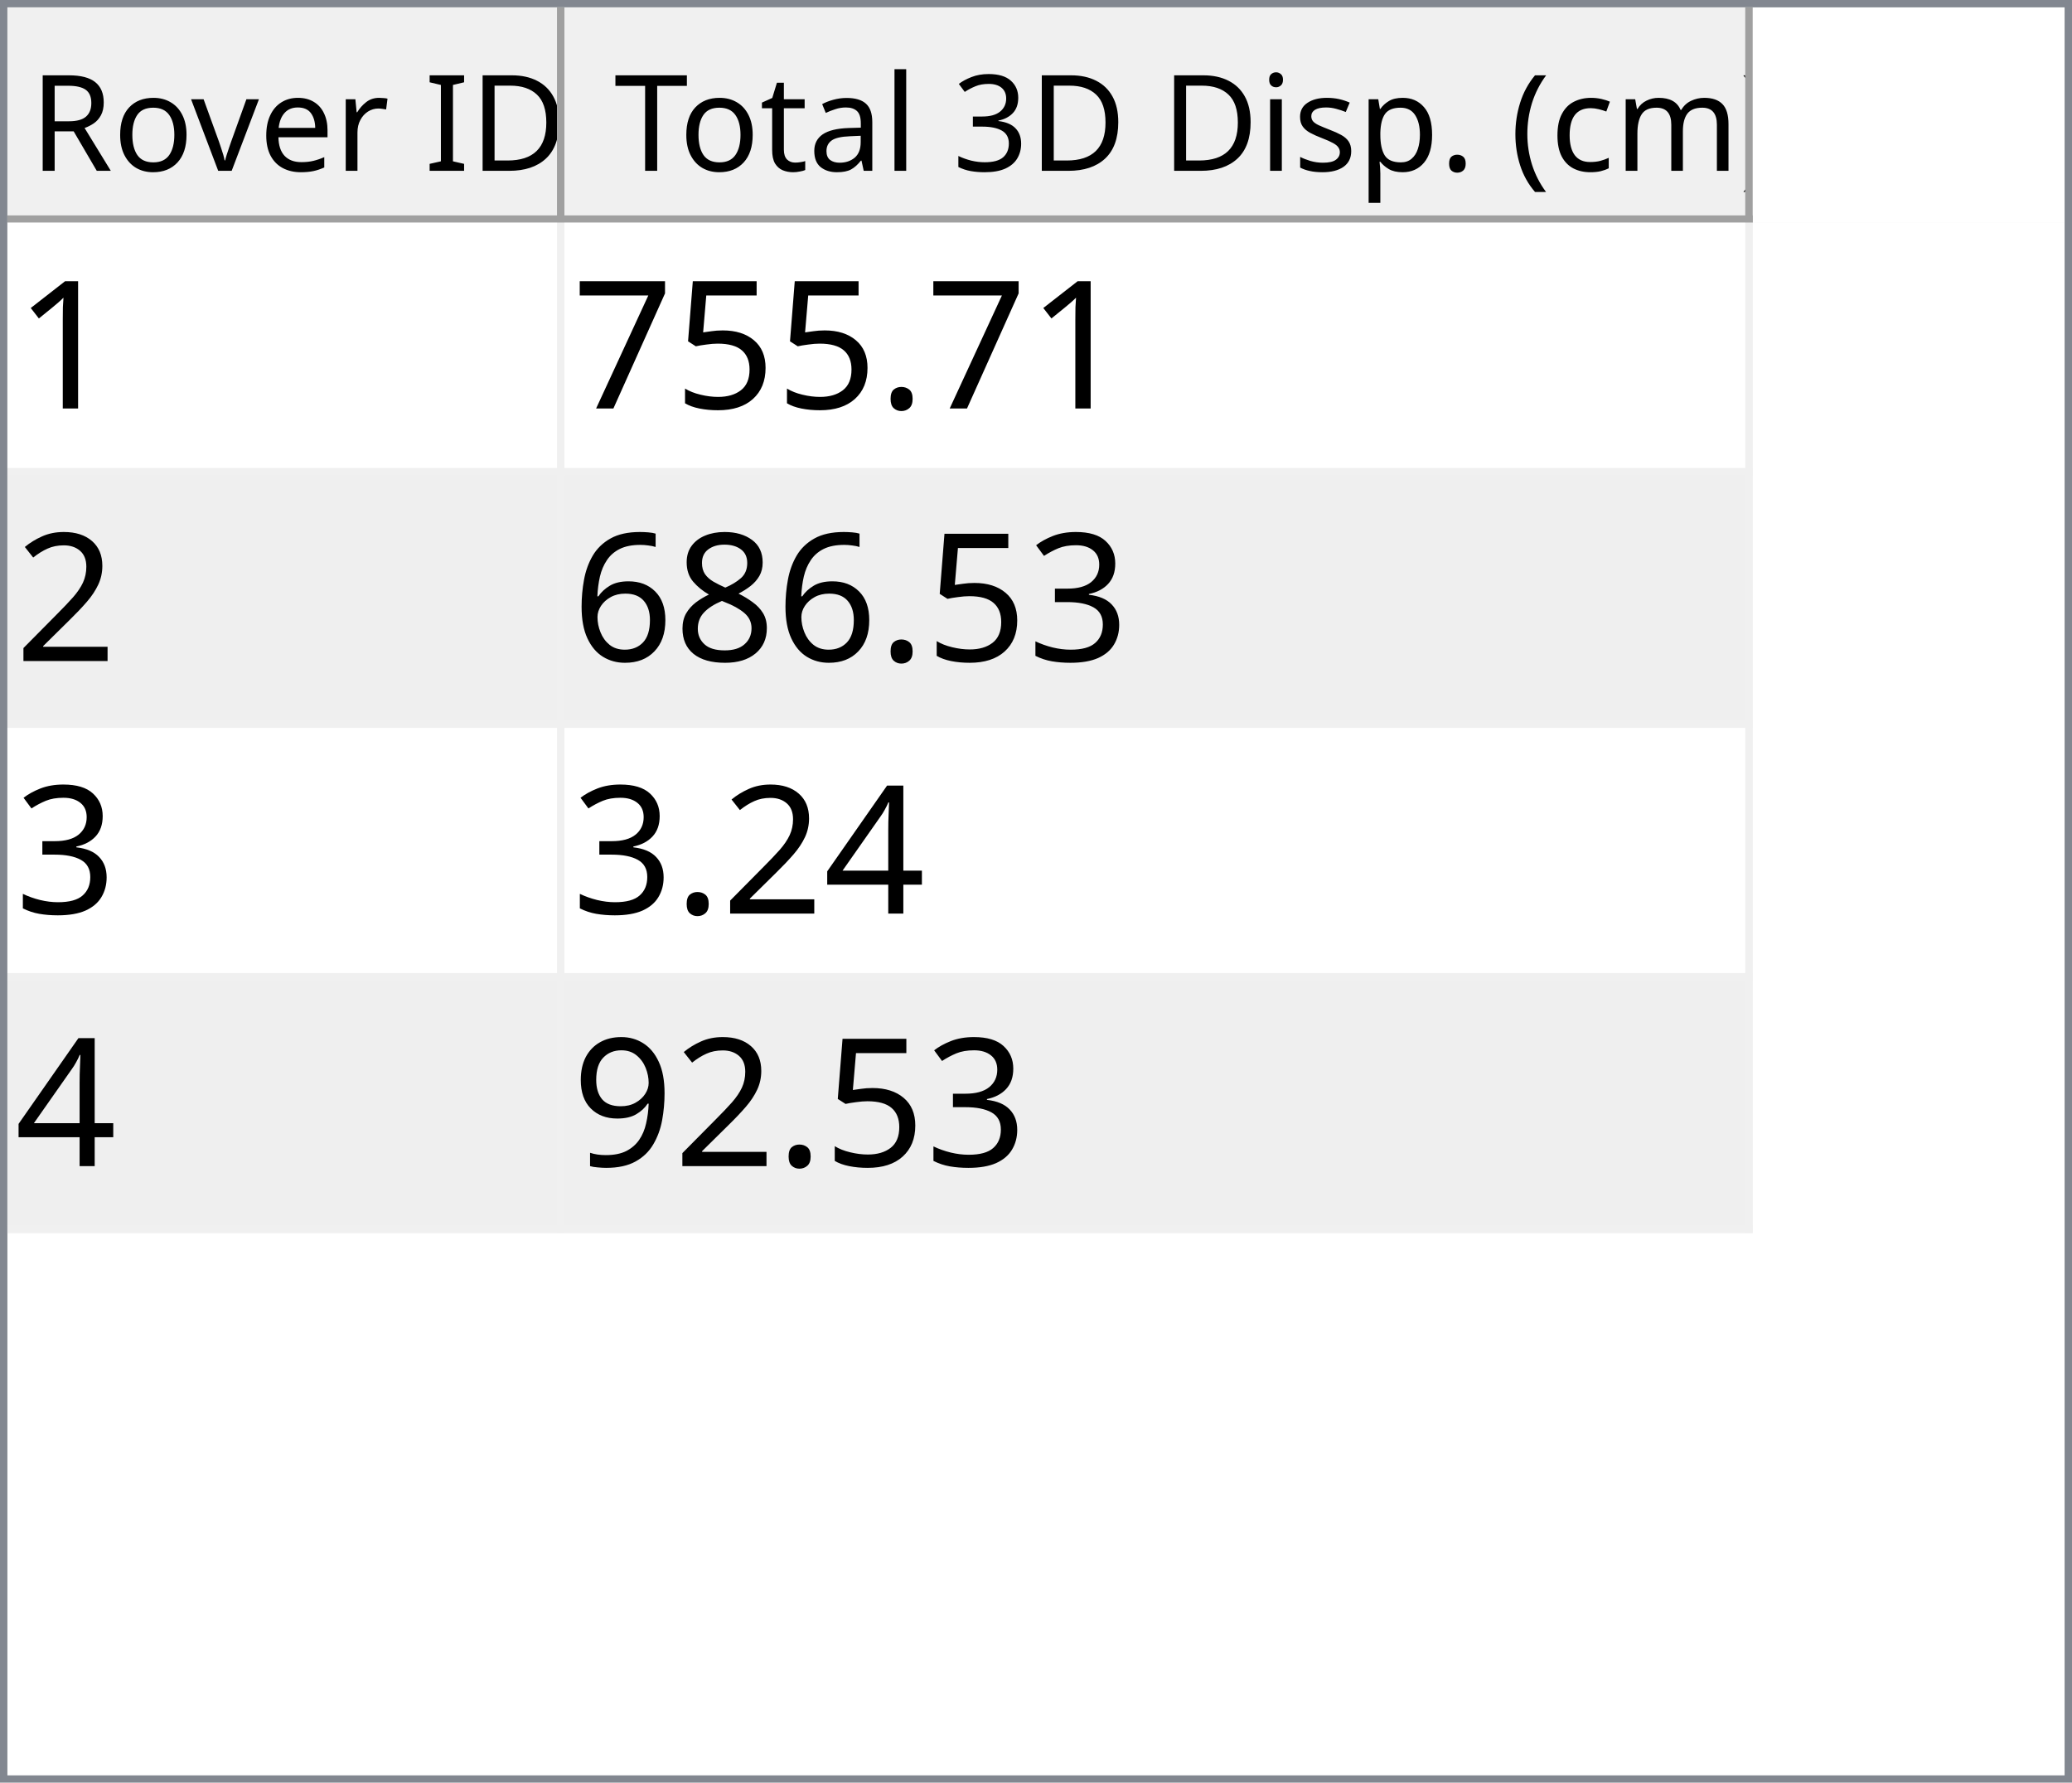
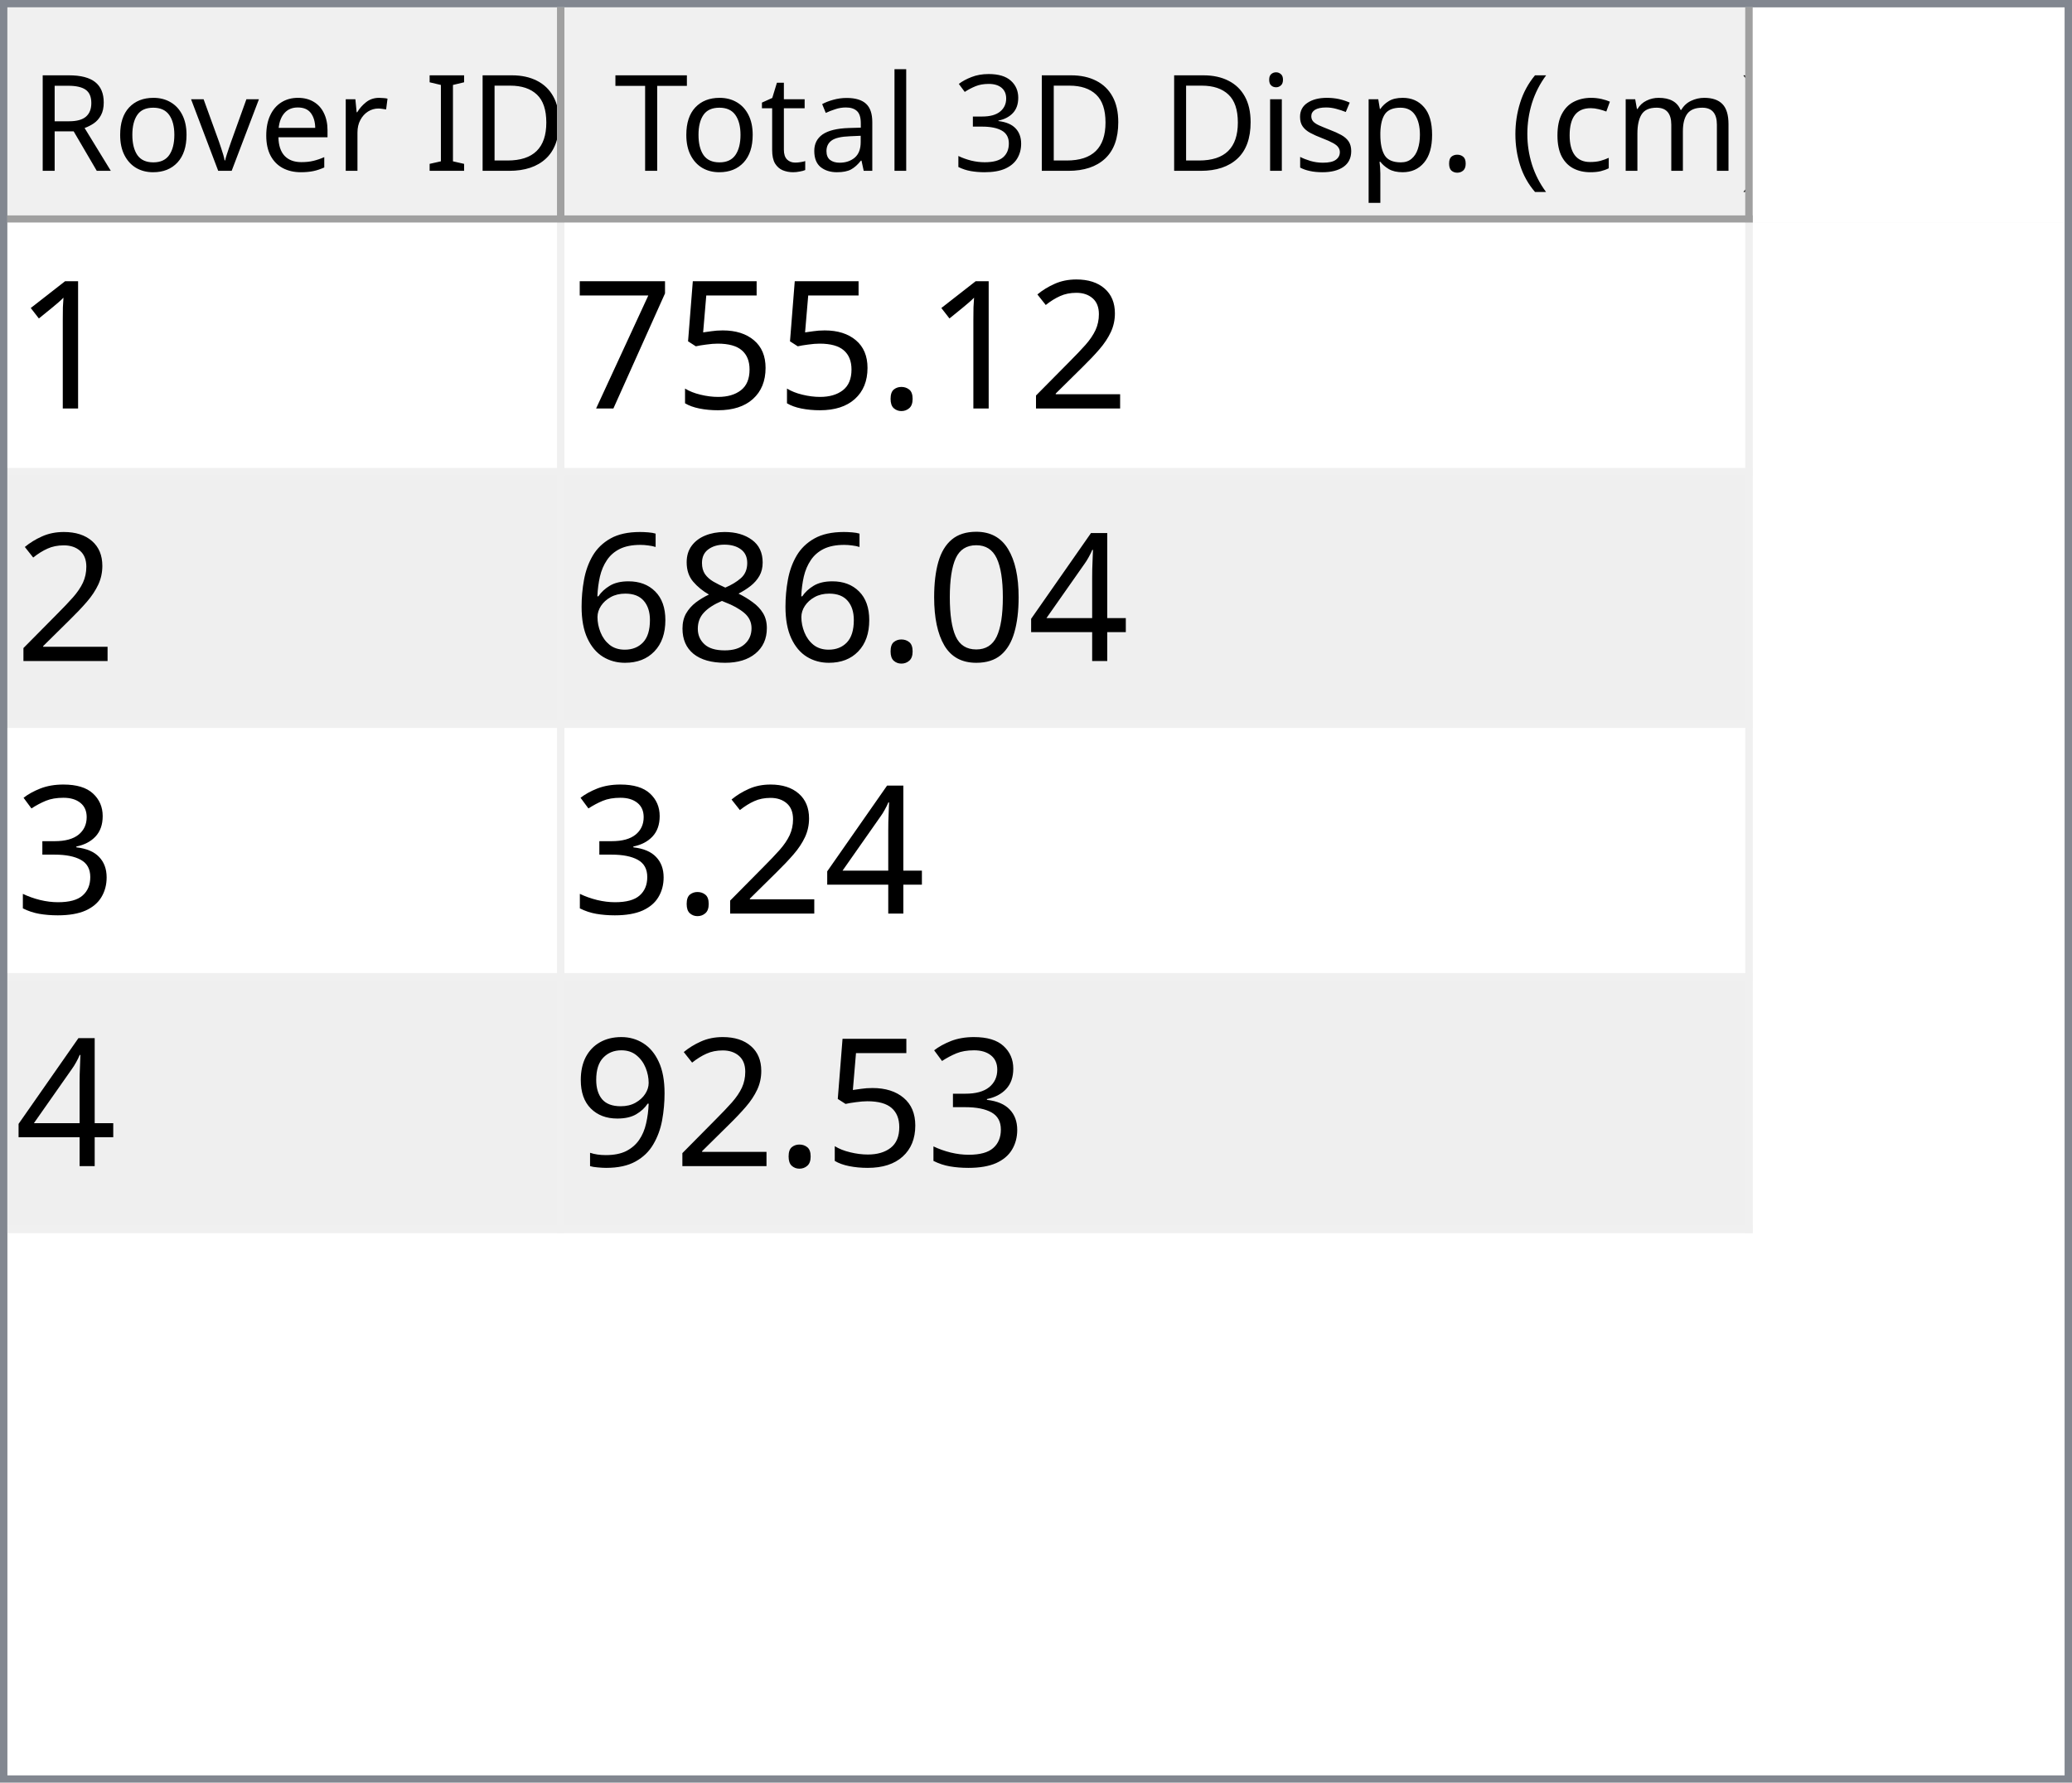
<svg xmlns="http://www.w3.org/2000/svg" style="fill-opacity:1; color-rendering:auto; color-interpolation:auto; text-rendering:auto; stroke:black; stroke-linecap:square; stroke-miterlimit:10; shape-rendering:auto; stroke-opacity:1; fill:black; stroke-dasharray:none; font-weight:normal; stroke-width:1; font-family:'Dialog'; font-style:normal; stroke-linejoin:miter; font-size:12px; stroke-dashoffset:0; image-rendering:auto;" width="279" height="240">
  <defs id="genericDefs" />
  <g>
    <defs id="defs1">
      <clipPath clipPathUnits="userSpaceOnUse" id="clipPath1">
        <path d="M0 0 L279 0 L279 240 L0 240 L0 0 Z" />
      </clipPath>
      <clipPath clipPathUnits="userSpaceOnUse" id="clipPath2">
        <path d="M0 0 L0 240 L279 240 L279 0 Z" />
      </clipPath>
      <clipPath clipPathUnits="userSpaceOnUse" id="clipPath3">
        <path d="M0 0 L0 29 L277 29 L277 0 Z" />
      </clipPath>
      <clipPath clipPathUnits="userSpaceOnUse" id="clipPath4">
        <path d="M0 0 L0 29 L75 29 L75 0 Z" />
      </clipPath>
      <clipPath clipPathUnits="userSpaceOnUse" id="clipPath5">
        <path d="M1 1 L1 28 L74 28 L74 1 Z" />
      </clipPath>
      <clipPath clipPathUnits="userSpaceOnUse" id="clipPath6">
        <path d="M0 0 L0 27 L73 27 L73 0 Z" />
      </clipPath>
      <clipPath clipPathUnits="userSpaceOnUse" id="clipPath7">
        <path d="M-0.5 -0.5 L-0.5 28.5 L74.5 28.5 L74.5 -0.5 Z" />
      </clipPath>
      <clipPath clipPathUnits="userSpaceOnUse" id="clipPath8">
        <path d="M0 0 L0 29 L160 29 L160 0 Z" />
      </clipPath>
      <clipPath clipPathUnits="userSpaceOnUse" id="clipPath9">
        <path d="M1 1 L1 28 L159 28 L159 1 Z" />
      </clipPath>
      <clipPath clipPathUnits="userSpaceOnUse" id="clipPath10">
        <path d="M0 0 L0 27 L158 27 L158 0 Z" />
      </clipPath>
      <clipPath clipPathUnits="userSpaceOnUse" id="clipPath11">
        <path d="M-0.5 -0.5 L-0.5 28.5 L159.5 28.5 L159.5 -0.5 Z" />
      </clipPath>
      <clipPath clipPathUnits="userSpaceOnUse" id="clipPath12">
        <path d="M0 0 L0 209 L277 209 L277 0 Z" />
      </clipPath>
      <clipPath clipPathUnits="userSpaceOnUse" id="clipPath13">
        <path d="M0 0 L0 136 L235 136 L235 0 Z" />
      </clipPath>
      <clipPath clipPathUnits="userSpaceOnUse" id="clipPath14">
        <path d="M-0.5 -0.5 L-0.5 135.5 L234.5 135.5 L234.5 -0.5 Z" />
      </clipPath>
      <clipPath clipPathUnits="userSpaceOnUse" id="clipPath15">
        <path d="M0 0 L0 33 L74 33 L74 0 Z" />
      </clipPath>
      <clipPath clipPathUnits="userSpaceOnUse" id="clipPath16">
        <path d="M0 0 L0 33 L159 33 L159 0 Z" />
      </clipPath>
      <font horiz-adv-x="64.551" id="font1">
        <font-face ascent="107.91" descent="25.098" units-per-em="100" style="font-style:normal; font-family:Segoe UI; font-weight:normal;" />
        <missing-glyph horiz-adv-x="64.551" d="M8.109 0 L8.109 68.266 L56.453 68.266 L56.453 0 L8.109 0 ZM15.328 7.234 L49.219 7.234 L49.219 61.031 L15.328 61.031 L15.328 7.234 Z" />
        <glyph unicode="D" horiz-adv-x="70.117" d="M9.188 0 L9.188 70.016 L28.516 70.016 Q65.531 70.016 65.531 35.891 Q65.531 19.672 55.25 9.836 Q44.969 0 27.734 0 L9.188 0 ZM17.391 62.594 L17.391 7.422 L27.828 7.422 Q41.609 7.422 49.273 14.797 Q56.938 22.172 56.938 35.688 Q56.938 62.594 28.328 62.594 L17.391 62.594 Z" />
        <glyph unicode="I" horiz-adv-x="26.611" d="M17.391 0 L9.188 0 L9.188 70.016 L17.391 70.016 L17.391 0 Z" />
        <glyph unicode=" " horiz-adv-x="27.393" d="" />
        <glyph unicode="r" horiz-adv-x="34.766" d="M34.188 41.891 Q32.078 43.5 28.125 43.5 Q23 43.5 19.555 38.672 Q16.109 33.844 16.109 25.484 L16.109 0 L8.109 0 L8.109 50 L16.109 50 L16.109 39.703 L16.312 39.703 Q18.016 44.969 21.531 47.922 Q25.047 50.875 29.391 50.875 Q32.516 50.875 34.188 50.203 L34.188 41.891 Z" />
        <glyph unicode="e" horiz-adv-x="52.295" d="M48.297 23 L12.984 23 Q13.188 14.656 17.484 10.109 Q21.781 5.562 29.297 5.562 Q37.75 5.562 44.828 11.141 L44.828 3.609 Q38.234 -1.172 27.391 -1.172 Q16.797 -1.172 10.742 5.641 Q4.688 12.453 4.688 24.812 Q4.688 36.469 11.305 43.82 Q17.922 51.172 27.734 51.172 Q37.547 51.172 42.922 44.828 Q48.297 38.484 48.297 27.203 L48.297 23 ZM40.094 29.781 Q40.047 36.719 36.75 40.578 Q33.453 44.438 27.594 44.438 Q21.922 44.438 17.969 40.383 Q14.016 36.328 13.094 29.781 L40.094 29.781 Z" />
        <glyph unicode="v" horiz-adv-x="47.9" d="M47.406 50 L27.484 0 L19.625 0 L0.688 50 L9.469 50 L22.172 13.672 Q23.578 9.672 23.922 6.688 L24.125 6.688 Q24.609 10.453 25.688 13.484 L38.969 50 L47.406 50 Z" />
        <glyph unicode="o" horiz-adv-x="58.594" d="M29 -1.172 Q17.922 -1.172 11.305 5.836 Q4.688 12.844 4.688 24.422 Q4.688 37.016 11.57 44.094 Q18.453 51.172 30.172 51.172 Q41.359 51.172 47.633 44.289 Q53.906 37.406 53.906 25.203 Q53.906 13.234 47.141 6.031 Q40.375 -1.172 29 -1.172 ZM29.594 44.438 Q21.875 44.438 17.383 39.188 Q12.891 33.938 12.891 24.703 Q12.891 15.828 17.43 10.695 Q21.969 5.562 29.594 5.562 Q37.359 5.562 41.531 10.594 Q45.703 15.625 45.703 24.906 Q45.703 34.281 41.531 39.359 Q37.359 44.438 29.594 44.438 Z" />
        <glyph unicode="R" horiz-adv-x="59.814" d="M59.375 0 L49.609 0 L37.891 19.625 Q36.281 22.359 34.766 24.289 Q33.25 26.219 31.664 27.438 Q30.078 28.656 28.25 29.219 Q26.422 29.781 24.125 29.781 L17.391 29.781 L17.391 0 L9.188 0 L9.188 70.016 L30.078 70.016 Q34.672 70.016 38.555 68.867 Q42.438 67.719 45.289 65.375 Q48.141 63.031 49.758 59.547 Q51.375 56.062 51.375 51.375 Q51.375 47.703 50.273 44.656 Q49.172 41.609 47.148 39.211 Q45.125 36.812 42.266 35.133 Q39.406 33.453 35.844 32.516 L35.844 32.328 Q37.594 31.547 38.891 30.547 Q40.188 29.547 41.359 28.18 Q42.531 26.812 43.68 25.078 Q44.828 23.344 46.234 21.047 L59.375 0 ZM17.391 62.594 L17.391 37.203 L28.516 37.203 Q31.594 37.203 34.203 38.133 Q36.812 39.062 38.719 40.797 Q40.625 42.531 41.703 45.047 Q42.781 47.562 42.781 50.688 Q42.781 56.297 39.141 59.445 Q35.5 62.594 28.609 62.594 L17.391 62.594 Z" />
        <glyph unicode=")" horiz-adv-x="30.176" d="M8.297 -15.922 L1.172 -15.922 Q16.406 2.344 16.406 26.812 Q16.406 51.469 1.078 70.016 L8.297 70.016 Q23.531 52.156 23.531 26.703 Q23.531 1.375 8.297 -15.922 Z" />
        <glyph unicode="m" horiz-adv-x="86.133" d="M79.109 0 L71.094 0 L71.094 28.719 Q71.094 37.016 68.531 40.727 Q65.969 44.438 59.906 44.438 Q54.781 44.438 51.195 39.75 Q47.609 35.062 47.609 28.516 L47.609 0 L39.594 0 L39.594 29.688 Q39.594 44.438 28.219 44.438 Q22.953 44.438 19.531 40.016 Q16.109 35.594 16.109 28.516 L16.109 0 L8.109 0 L8.109 50 L16.109 50 L16.109 42.094 L16.312 42.094 Q21.625 51.172 31.844 51.172 Q36.969 51.172 40.773 48.312 Q44.578 45.453 46 40.828 Q51.562 51.172 62.594 51.172 Q79.109 51.172 79.109 30.812 L79.109 0 Z" />
        <glyph unicode="c" horiz-adv-x="46.191" d="M42.188 2.297 Q36.422 -1.172 28.516 -1.172 Q17.828 -1.172 11.258 5.789 Q4.688 12.75 4.688 23.828 Q4.688 36.188 11.766 43.68 Q18.844 51.172 30.672 51.172 Q37.25 51.172 42.281 48.734 L42.281 40.531 Q36.719 44.438 30.375 44.438 Q22.703 44.438 17.797 38.945 Q12.891 33.453 12.891 24.516 Q12.891 15.719 17.508 10.641 Q22.125 5.562 29.891 5.562 Q36.422 5.562 42.188 9.906 L42.188 2.297 Z" />
        <glyph unicode="(" horiz-adv-x="30.176" d="M29.109 -15.922 L21.969 -15.922 Q6.844 1.375 6.844 26.703 Q6.844 52.156 21.969 70.016 L29.203 70.016 Q13.875 51.469 13.875 26.812 Q13.875 2.344 29.109 -15.922 Z" />
        <glyph unicode="." horiz-adv-x="21.68" d="M10.891 -1.078 Q8.641 -1.078 7.055 0.539 Q5.469 2.156 5.469 4.391 Q5.469 6.641 7.055 8.273 Q8.641 9.906 10.891 9.906 Q13.188 9.906 14.797 8.273 Q16.406 6.641 16.406 4.391 Q16.406 2.156 14.797 0.539 Q13.188 -1.078 10.891 -1.078 Z" />
        <glyph unicode="p" horiz-adv-x="58.789" d="M16.312 7.234 L16.109 7.234 L16.109 -23 L8.109 -23 L8.109 50 L16.109 50 L16.109 41.219 L16.312 41.219 Q22.219 51.172 33.594 51.172 Q43.266 51.172 48.688 44.461 Q54.109 37.75 54.109 26.469 Q54.109 13.922 48 6.375 Q41.891 -1.172 31.297 -1.172 Q21.578 -1.172 16.312 7.234 ZM16.109 27.391 L16.109 20.406 Q16.109 14.203 20.141 9.883 Q24.172 5.562 30.375 5.562 Q37.641 5.562 41.773 11.133 Q45.906 16.703 45.906 26.609 Q45.906 34.969 42.047 39.703 Q38.188 44.438 31.594 44.438 Q24.609 44.438 20.359 39.578 Q16.109 34.719 16.109 27.391 Z" />
        <glyph unicode="s" horiz-adv-x="42.432" d="M5.078 1.812 L5.078 10.406 Q11.625 5.562 19.484 5.562 Q30.031 5.562 30.031 12.594 Q30.031 14.594 29.125 15.992 Q28.219 17.391 26.68 18.461 Q25.141 19.531 23.07 20.383 Q21 21.234 18.609 22.172 Q15.281 23.484 12.766 24.828 Q10.25 26.172 8.57 27.859 Q6.891 29.547 6.031 31.695 Q5.172 33.844 5.172 36.719 Q5.172 40.234 6.789 42.945 Q8.406 45.656 11.086 47.484 Q13.766 49.312 17.211 50.242 Q20.656 51.172 24.312 51.172 Q30.812 51.172 35.938 48.922 L35.938 40.828 Q30.422 44.438 23.25 44.438 Q21 44.438 19.195 43.922 Q17.391 43.406 16.094 42.477 Q14.797 41.547 14.086 40.258 Q13.375 38.969 13.375 37.406 Q13.375 35.453 14.086 34.133 Q14.797 32.812 16.164 31.789 Q17.531 30.766 19.484 29.938 Q21.438 29.109 23.922 28.125 Q27.25 26.859 29.883 25.516 Q32.516 24.172 34.375 22.484 Q36.234 20.797 37.234 18.602 Q38.234 16.406 38.234 13.375 Q38.234 9.672 36.602 6.938 Q34.969 4.203 32.234 2.398 Q29.5 0.594 25.93 -0.289 Q22.359 -1.172 18.453 -1.172 Q10.75 -1.172 5.078 1.812 Z" />
        <glyph unicode="i" horiz-adv-x="24.219" d="M12.203 62.703 Q10.062 62.703 8.547 64.164 Q7.031 65.625 7.031 67.875 Q7.031 70.125 8.547 71.609 Q10.062 73.094 12.203 73.094 Q14.406 73.094 15.945 71.609 Q17.484 70.125 17.484 67.875 Q17.484 65.719 15.945 64.211 Q14.406 62.703 12.203 62.703 ZM16.109 0 L8.109 0 L8.109 50 L16.109 50 L16.109 0 Z" />
        <glyph unicode="3" horiz-adv-x="53.906" d="M46.531 19.828 Q46.531 15.094 44.75 11.211 Q42.969 7.328 39.719 4.57 Q36.469 1.812 31.93 0.297 Q27.391 -1.219 21.922 -1.219 Q11.922 -1.219 6 2.594 L6 11.188 Q13.094 5.609 22.219 5.609 Q25.875 5.609 28.828 6.539 Q31.781 7.469 33.906 9.227 Q36.031 10.984 37.18 13.477 Q38.328 15.969 38.328 19.094 Q38.328 32.812 18.797 32.812 L12.984 32.812 L12.984 39.594 L18.5 39.594 Q35.797 39.594 35.797 52.484 Q35.797 64.406 22.609 64.406 Q15.188 64.406 8.688 59.422 L8.688 67.188 Q15.375 71.188 24.609 71.188 Q29 71.188 32.57 69.969 Q36.141 68.75 38.68 66.555 Q41.219 64.359 42.609 61.281 Q44 58.203 44 54.5 Q44 40.672 30.031 36.719 L30.031 36.531 Q33.594 36.141 36.625 34.797 Q39.656 33.453 41.852 31.305 Q44.047 29.156 45.289 26.25 Q46.531 23.344 46.531 19.828 Z" />
        <glyph unicode="l" horiz-adv-x="24.219" d="M16.109 0 L8.109 0 L8.109 74.031 L16.109 74.031 L16.109 0 Z" />
        <glyph unicode="a" horiz-adv-x="50.879" d="M43.891 0 L35.891 0 L35.891 7.812 L35.688 7.812 Q30.469 -1.172 20.312 -1.172 Q12.844 -1.172 8.617 2.781 Q4.391 6.734 4.391 13.281 Q4.391 27.297 20.906 29.594 L35.891 31.688 Q35.891 44.438 25.594 44.438 Q16.547 44.438 9.281 38.281 L9.281 46.484 Q16.656 51.172 26.266 51.172 Q43.891 51.172 43.891 32.516 L43.891 0 ZM35.891 25.297 L23.828 23.641 Q18.266 22.859 15.43 20.875 Q12.594 18.891 12.594 13.875 Q12.594 10.203 15.211 7.883 Q17.828 5.562 22.172 5.562 Q28.125 5.562 32.008 9.742 Q35.891 13.922 35.891 20.312 L35.891 25.297 Z" />
        <glyph unicode="t" horiz-adv-x="33.887" d="M31.297 0.484 Q28.469 -1.078 23.828 -1.078 Q10.688 -1.078 10.688 13.578 L10.688 43.172 L2.094 43.172 L2.094 50 L10.688 50 L10.688 62.203 L18.703 64.797 L18.703 50 L31.297 50 L31.297 43.172 L18.703 43.172 L18.703 14.984 Q18.703 9.969 20.414 7.82 Q22.125 5.672 26.078 5.672 Q29.109 5.672 31.297 7.328 L31.297 0.484 Z" />
        <glyph unicode="T" horiz-adv-x="52.393" d="M50.594 62.594 L30.375 62.594 L30.375 0 L22.172 0 L22.172 62.594 L2 62.594 L2 70.016 L50.594 70.016 L50.594 62.594 Z" />
      </font>
      <font horiz-adv-x="75.0" id="font2">
        <font-face ascent="100.537" descent="21.973" units-per-em="100" style="font-style:normal; font-family:sans-serif; font-weight:normal;" />
        <missing-glyph horiz-adv-x="75.0" d="M12.5 0 L12.5 62.5 L62.5 62.5 L62.5 0 L12.5 0 ZM14.062 1.562 L60.938 1.562 L60.938 60.938 L14.062 60.938 L14.062 1.562 Z" />
        <glyph unicode="1" horiz-adv-x="55.615" d="M37.25 0 L28.469 0 L28.469 56 Q25.297 52.984 20.141 49.953 Q14.984 46.922 10.891 45.406 L10.891 53.906 Q18.266 57.375 23.781 62.305 Q29.297 67.234 31.594 71.875 L37.25 71.875 L37.25 0 Z" />
+         <glyph unicode="2" horiz-adv-x="55.615" d="M50.344 8.453 L50.344 0 L3.031 0 Q2.938 3.172 4.047 6.109 Q5.859 10.938 9.836 15.625 Q13.812 20.312 21.344 26.469 Q33.016 36.031 37.117 41.625 Q41.219 47.219 41.219 52.203 Q41.219 57.422 37.477 61.008 Q33.734 64.594 27.734 64.594 Q21.391 64.594 17.578 60.789 Q13.766 56.984 13.719 50.25 L4.688 51.172 Q5.609 61.281 11.664 66.578 Q17.719 71.875 27.938 71.875 Q38.234 71.875 44.242 66.164 Q50.25 60.453 50.25 52 Q50.25 47.703 48.492 43.555 Q46.734 39.406 42.656 34.812 Q38.578 30.219 29.109 22.219 Q21.188 15.578 18.945 13.211 Q16.703 10.844 15.234 8.453 L50.344 8.453 Z" />
        <glyph unicode="." horiz-adv-x="27.783" d="M9.078 0 L9.078 10.016 L19.094 10.016 L19.094 0 L9.078 0 Z" />
        <glyph unicode="5" horiz-adv-x="55.615" d="M4.156 18.75 L13.375 19.531 Q14.406 12.797 18.141 9.398 Q21.875 6 27.156 6 Q33.5 6 37.891 10.789 Q42.281 15.578 42.281 23.484 Q42.281 31 38.062 35.352 Q33.844 39.703 27 39.703 Q22.75 39.703 19.336 37.773 Q15.922 35.844 13.969 32.766 L5.719 33.844 L12.641 70.609 L48.25 70.609 L48.25 62.203 L19.672 62.203 L15.828 42.969 Q22.266 47.469 29.344 47.469 Q38.719 47.469 45.164 40.969 Q51.609 34.469 51.609 24.266 Q51.609 14.547 45.953 7.469 Q39.062 -1.219 27.156 -1.219 Q17.391 -1.219 11.211 4.25 Q5.031 9.719 4.156 18.75 Z" />
        <glyph unicode="7" horiz-adv-x="55.615" d="M4.734 62.203 L4.734 70.656 L51.078 70.656 L51.078 63.812 Q44.234 56.547 37.523 44.484 Q30.812 32.422 27.156 19.672 Q24.516 10.688 23.781 0 L14.75 0 Q14.891 8.453 18.062 20.414 Q21.234 32.375 27.172 43.484 Q33.109 54.594 39.797 62.203 L4.734 62.203 Z" />
-         <glyph unicode="2" horiz-adv-x="55.615" d="M50.344 8.453 L50.344 0 L3.031 0 Q2.938 3.172 4.047 6.109 Q5.859 10.938 9.836 15.625 Q13.812 20.312 21.344 26.469 Q33.016 36.031 37.117 41.625 Q41.219 47.219 41.219 52.203 Q41.219 57.422 37.477 61.008 Q33.734 64.594 27.734 64.594 Q21.391 64.594 17.578 60.789 Q13.766 56.984 13.719 50.25 L4.688 51.172 Q5.609 61.281 11.664 66.578 Q17.719 71.875 27.938 71.875 Q38.234 71.875 44.242 66.164 Q50.25 60.453 50.25 52 Q50.25 47.703 48.492 43.555 Q46.734 39.406 42.656 34.812 Q38.578 30.219 29.109 22.219 Q21.188 15.578 18.945 13.211 Q16.703 10.844 15.234 8.453 L50.344 8.453 Z" />
-         <glyph unicode="3" horiz-adv-x="55.615" d="M4.203 18.891 L12.984 20.062 Q14.5 12.594 18.141 9.297 Q21.781 6 27 6 Q33.203 6 37.477 10.297 Q41.75 14.594 41.75 20.953 Q41.75 27 37.797 30.93 Q33.844 34.859 27.734 34.859 Q25.25 34.859 21.531 33.891 L22.516 41.609 Q23.391 41.5 23.922 41.5 Q29.547 41.5 34.039 44.43 Q38.531 47.359 38.531 53.469 Q38.531 58.297 35.258 61.477 Q31.984 64.656 26.812 64.656 Q21.688 64.656 18.266 61.43 Q14.844 58.203 13.875 51.766 L5.078 53.328 Q6.688 62.156 12.398 67.016 Q18.109 71.875 26.609 71.875 Q32.469 71.875 37.398 69.359 Q42.328 66.844 44.945 62.5 Q47.562 58.156 47.562 53.266 Q47.562 48.641 45.07 44.828 Q42.578 41.016 37.703 38.766 Q44.047 37.312 47.562 32.695 Q51.078 28.078 51.078 21.141 Q51.078 11.766 44.242 5.25 Q37.406 -1.266 26.953 -1.266 Q17.531 -1.266 11.305 4.352 Q5.078 9.969 4.203 18.891 Z" />
+         <glyph unicode="4" horiz-adv-x="55.615" d="M32.328 0 L32.328 17.141 L1.266 17.141 L1.266 25.203 L33.938 71.578 L41.109 71.578 L41.109 25.203 L50.781 25.203 L50.781 17.141 L41.109 17.141 L41.109 0 L32.328 0 ZM32.328 25.203 L32.328 57.469 L9.906 25.203 L32.328 25.203 Z" />
+         <glyph unicode="0" horiz-adv-x="55.615" d="M4.156 35.297 Q4.156 48 6.766 55.742 Q9.375 63.484 14.523 67.68 Q19.672 71.875 27.484 71.875 Q33.25 71.875 37.594 69.555 Q41.938 67.234 44.773 62.867 Q47.609 58.5 49.219 52.227 Q50.828 45.953 50.828 35.297 Q50.828 22.703 48.242 14.969 Q45.656 7.234 40.508 3.008 Q35.359 -1.219 27.484 -1.219 Q17.141 -1.219 11.234 6.203 Q4.156 15.141 4.156 35.297 ZM13.188 35.297 Q13.188 17.672 17.312 11.836 Q21.438 6 27.484 6 Q33.547 6 37.672 11.859 Q41.797 17.719 41.797 35.297 Q41.797 52.984 37.672 58.789 Q33.547 64.594 27.391 64.594 Q21.344 64.594 17.719 59.469 Q13.188 52.938 13.188 35.297 Z" />
        <glyph unicode="8" horiz-adv-x="55.615" d="M17.672 38.812 Q12.203 40.828 9.57 44.539 Q6.938 48.25 6.938 53.422 Q6.938 61.234 12.555 66.555 Q18.172 71.875 27.484 71.875 Q36.859 71.875 42.578 66.43 Q48.297 60.984 48.297 53.172 Q48.297 48.188 45.68 44.508 Q43.062 40.828 37.75 38.812 Q44.344 36.672 47.781 31.883 Q51.219 27.094 51.219 20.453 Q51.219 11.281 44.727 5.031 Q38.234 -1.219 27.641 -1.219 Q17.047 -1.219 10.547 5.055 Q4.047 11.328 4.047 20.703 Q4.047 27.688 7.594 32.398 Q11.141 37.109 17.672 38.812 ZM15.922 53.719 Q15.922 48.641 19.195 45.414 Q22.469 42.188 27.688 42.188 Q32.766 42.188 36.016 45.383 Q39.266 48.578 39.266 53.219 Q39.266 58.062 35.914 61.359 Q32.562 64.656 27.594 64.656 Q22.562 64.656 19.242 61.43 Q15.922 58.203 15.922 53.719 ZM13.094 20.656 Q13.094 16.891 14.875 13.375 Q16.656 9.859 20.172 7.93 Q23.688 6 27.734 6 Q34.031 6 38.133 10.055 Q42.234 14.109 42.234 20.359 Q42.234 26.703 38.016 30.859 Q33.797 35.016 27.438 35.016 Q21.234 35.016 17.164 30.914 Q13.094 26.812 13.094 20.656 Z" />
        <glyph unicode="6" horiz-adv-x="55.615" d="M49.75 54.047 L41.016 53.375 Q39.844 58.547 37.703 60.891 Q34.125 64.656 28.906 64.656 Q24.703 64.656 21.531 62.312 Q17.391 59.281 14.992 53.469 Q12.594 47.656 12.5 36.922 Q15.672 41.75 20.266 44.094 Q24.859 46.438 29.891 46.438 Q38.672 46.438 44.852 39.969 Q51.031 33.5 51.031 23.25 Q51.031 16.5 48.125 10.719 Q45.219 4.938 40.141 1.859 Q35.062 -1.219 28.609 -1.219 Q17.625 -1.219 10.695 6.859 Q3.766 14.938 3.766 33.5 Q3.766 54.25 11.422 63.672 Q18.109 71.875 29.438 71.875 Q37.891 71.875 43.289 67.141 Q48.688 62.406 49.75 54.047 ZM13.875 23.188 Q13.875 18.656 15.797 14.508 Q17.719 10.359 21.188 8.18 Q24.656 6 28.469 6 Q34.031 6 38.039 10.492 Q42.047 14.984 42.047 22.703 Q42.047 30.125 38.086 34.398 Q34.125 38.672 28.125 38.672 Q22.172 38.672 18.023 34.398 Q13.875 30.125 13.875 23.188 Z" />
-         <glyph unicode="4" horiz-adv-x="55.615" d="M32.328 0 L32.328 17.141 L1.266 17.141 L1.266 25.203 L33.938 71.578 L41.109 71.578 L41.109 25.203 L50.781 25.203 L50.781 17.141 L41.109 17.141 L41.109 0 L32.328 0 ZM32.328 25.203 L32.328 57.469 L9.906 25.203 L32.328 25.203 Z" />
+         <glyph unicode="3" horiz-adv-x="55.615" d="M4.203 18.891 L12.984 20.062 Q14.5 12.594 18.141 9.297 Q21.781 6 27 6 Q33.203 6 37.477 10.297 Q41.75 14.594 41.75 20.953 Q41.75 27 37.797 30.93 Q33.844 34.859 27.734 34.859 Q25.25 34.859 21.531 33.891 L22.516 41.609 Q23.391 41.5 23.922 41.5 Q29.547 41.5 34.039 44.43 Q38.531 47.359 38.531 53.469 Q38.531 58.297 35.258 61.477 Q31.984 64.656 26.812 64.656 Q21.688 64.656 18.266 61.43 Q14.844 58.203 13.875 51.766 L5.078 53.328 Q6.688 62.156 12.398 67.016 Q18.109 71.875 26.609 71.875 Q32.469 71.875 37.398 69.359 Q42.328 66.844 44.945 62.5 Q47.562 58.156 47.562 53.266 Q47.562 48.641 45.07 44.828 Q42.578 41.016 37.703 38.766 Q44.047 37.312 47.562 32.695 Q51.078 28.078 51.078 21.141 Q51.078 11.766 44.242 5.25 Q37.406 -1.266 26.953 -1.266 Q17.531 -1.266 11.305 4.352 Q5.078 9.969 4.203 18.891 Z" />
        <glyph unicode="9" horiz-adv-x="55.615" d="M5.469 16.547 L13.922 17.328 Q14.984 11.375 18.016 8.688 Q21.047 6 25.781 6 Q29.828 6 32.883 7.859 Q35.938 9.719 37.891 12.82 Q39.844 15.922 41.164 21.195 Q42.484 26.469 42.484 31.938 Q42.484 32.516 42.438 33.688 Q39.797 29.5 35.234 26.883 Q30.672 24.266 25.344 24.266 Q16.453 24.266 10.305 30.711 Q4.156 37.156 4.156 47.703 Q4.156 58.594 10.578 65.234 Q17 71.875 26.656 71.875 Q33.641 71.875 39.43 68.117 Q45.219 64.359 48.219 57.398 Q51.219 50.438 51.219 37.25 Q51.219 23.531 48.242 15.406 Q45.266 7.281 39.383 3.031 Q33.5 -1.219 25.594 -1.219 Q17.188 -1.219 11.867 3.445 Q6.547 8.109 5.469 16.547 ZM41.453 48.141 Q41.453 55.719 37.43 60.156 Q33.406 64.594 27.734 64.594 Q21.875 64.594 17.531 59.812 Q13.188 55.031 13.188 47.406 Q13.188 40.578 17.312 36.305 Q21.438 32.031 27.484 32.031 Q33.594 32.031 37.523 36.305 Q41.453 40.578 41.453 48.141 Z" />
      </font>
    </defs>
    <g style="fill:white; stroke:white;">
      <rect x="0" y="0" width="279" style="clip-path:url(#clipPath1); stroke:none;" height="240" />
    </g>
    <g style="fill:white; text-rendering:optimizeSpeed; color-rendering:optimizeSpeed; image-rendering:optimizeSpeed; shape-rendering:crispEdges; stroke:white; color-interpolation:sRGB;">
      <rect x="0" width="279" height="240" y="0" style="stroke:none;" />
      <path style="stroke:none;" d="M0 240 L279 240 L279 0 L0 0 Z" />
    </g>
    <g style="fill:rgb(240,240,240); font-size:18px; font-family:'Segoe UI'; stroke:rgb(240,240,240);">
      <rect x="0" y="0" width="279" style="clip-path:url(#clipPath2); stroke:none;" height="240" />
    </g>
    <g style="fill:rgb(130,135,144); font-size:18px; font-family:'Segoe UI'; stroke:rgb(130,135,144);">
      <path d="M0 0 L279 0 L279 240 L0 240 L0 0 ZM1 1 L278 1 L278 239 L1 239 L1 1 Z" style="fill-rule:evenodd; clip-path:url(#clipPath2); stroke:none;" />
    </g>
    <g style="fill:white; font-size:18px; font-family:'Segoe UI'; stroke:white;" transform="translate(1,1)">
      <rect x="0" y="0" width="277" style="clip-path:url(#clipPath3); stroke:none;" height="29" />
    </g>
    <g style="fill:rgb(240,240,240); font-size:18px; font-family:'Segoe UI'; stroke:rgb(240,240,240);" transform="translate(1,1)">
      <rect x="0" y="0" width="75" style="clip-path:url(#clipPath4); stroke:none;" height="29" />
    </g>
    <g style="font-family:'Segoe UI'; font-size:18px;" transform="translate(2,2)">
      <text x="2" xml:space="preserve" y="21" style="clip-path:url(#clipPath6); stroke:none;">Rover ID</text>
    </g>
    <g transform="translate(1.5,1.5)" style="fill:rgb(160,160,160); font-size:18px; font-family:'Segoe UI'; stroke:rgb(160,160,160); stroke-linejoin:bevel;">
      <line x1="74" x2="74" y1="0" style="fill:none; clip-path:url(#clipPath7);" y2="28" />
    </g>
    <g transform="matrix(1,0,0,1,1,1) translate(0.5,0.5)" style="fill:rgb(160,160,160); font-size:18px; font-family:'Segoe UI'; stroke:rgb(160,160,160); stroke-linejoin:bevel;">
      <line x1="0" x2="74" y1="28" style="fill:none; clip-path:url(#clipPath7);" y2="28" />
    </g>
    <g style="fill:rgb(240,240,240); font-size:18px; font-family:'Segoe UI'; stroke:rgb(240,240,240);" transform="translate(76,1)">
      <rect x="0" y="0" width="160" style="clip-path:url(#clipPath8); stroke:none;" height="29" />
    </g>
    <g style="font-family:'Segoe UI'; font-size:18px;" transform="translate(77,2)">
      <text x="1" xml:space="preserve" y="21" style="clip-path:url(#clipPath10); stroke:none;"> Total 3D Disp. (cm)</text>
    </g>
    <g transform="translate(76.5,1.5)" style="fill:rgb(160,160,160); font-size:18px; font-family:'Segoe UI'; stroke:rgb(160,160,160); stroke-linejoin:bevel;">
      <line x1="159" x2="159" y1="0" style="fill:none; clip-path:url(#clipPath11);" y2="28" />
    </g>
    <g transform="matrix(1,0,0,1,76,1) translate(0.5,0.5)" style="fill:rgb(160,160,160); font-size:18px; font-family:'Segoe UI'; stroke:rgb(160,160,160); stroke-linejoin:bevel;">
      <line x1="0" x2="159" y1="28" style="fill:none; clip-path:url(#clipPath11);" y2="28" />
    </g>
    <g style="fill:white; font-size:18px; font-family:'Segoe UI'; stroke:white;" transform="translate(1,30)">
      <rect x="0" y="0" width="277" style="clip-path:url(#clipPath12); stroke:none;" height="209" />
    </g>
    <g style="fill:rgb(240,240,240); font-size:24px; font-family:sans-serif; stroke:rgb(240,240,240);" transform="translate(1,30)">
      <rect x="0" y="0" width="235" style="clip-path:url(#clipPath13); stroke:none;" height="136" />
      <line transform="translate(0.5,0.5)" x1="0" x2="234" y1="33" style="clip-path:url(#clipPath14); fill:none; stroke-linejoin:bevel;" y2="33" />
    </g>
    <g transform="matrix(1,0,0,1,1,30) translate(0.5,0.5)" style="fill:rgb(240,240,240); font-size:24px; font-family:sans-serif; stroke:rgb(240,240,240); stroke-linejoin:bevel;">
      <line x1="0" x2="234" y1="67" style="fill:none; clip-path:url(#clipPath14);" y2="67" />
    </g>
    <g transform="matrix(1,0,0,1,1,30) translate(0.5,0.5)" style="fill:rgb(240,240,240); font-size:24px; font-family:sans-serif; stroke:rgb(240,240,240); stroke-linejoin:bevel;">
      <line x1="0" x2="234" y1="101" style="fill:none; clip-path:url(#clipPath14);" y2="101" />
    </g>
    <g transform="matrix(1,0,0,1,1,30) translate(0.5,0.5)" style="fill:rgb(240,240,240); font-size:24px; font-family:sans-serif; stroke:rgb(240,240,240); stroke-linejoin:bevel;">
      <line x1="0" x2="234" y1="135" style="fill:none; clip-path:url(#clipPath14);" y2="135" />
    </g>
    <g transform="matrix(1,0,0,1,1,30) translate(0.5,0.5)" style="fill:rgb(240,240,240); font-size:24px; font-family:sans-serif; stroke:rgb(240,240,240); stroke-linejoin:bevel;">
      <line x1="74" x2="74" y1="0" style="fill:none; clip-path:url(#clipPath14);" y2="135" />
    </g>
    <g transform="matrix(1,0,0,1,1,30) translate(0.5,0.5)" style="fill:rgb(240,240,240); font-size:24px; font-family:sans-serif; stroke:rgb(240,240,240); stroke-linejoin:bevel;">
      <line x1="234" x2="234" y1="0" style="fill:none; clip-path:url(#clipPath14);" y2="135" />
    </g>
    <g style="fill:white; font-size:24px; font-family:sans-serif; stroke:white;" transform="matrix(1,0,0,1,1,30)">
      <rect x="0" y="0" width="74" style="clip-path:url(#clipPath15); stroke:none;" height="33" />
      <text x="1" y="25" style="fill:black; clip-path:url(#clipPath15); stroke:none;" xml:space="preserve">1</text>
    </g>
    <g style="fill:white; font-size:24px; font-family:sans-serif; stroke:white;" transform="matrix(1,0,0,1,1,30) translate(75,0)">
      <rect x="0" y="0" width="159" style="clip-path:url(#clipPath16); stroke:none;" height="33" />
-       <text x="1" y="25" style="fill:black; clip-path:url(#clipPath16); stroke:none;" xml:space="preserve">755.71</text>
+       <text x="1" y="25" style="fill:black; clip-path:url(#clipPath16); stroke:none;" xml:space="preserve">755.12</text>
    </g>
    <g style="fill:rgb(239,239,239); font-size:24px; font-family:sans-serif; stroke:rgb(239,239,239);" transform="matrix(1,0,0,1,1,30) translate(0,34)">
      <rect x="0" y="0" width="74" style="clip-path:url(#clipPath15); stroke:none;" height="33" />
      <text x="1" y="25" style="fill:black; clip-path:url(#clipPath15); stroke:none;" xml:space="preserve">2</text>
    </g>
    <g style="fill:rgb(239,239,239); font-size:24px; font-family:sans-serif; stroke:rgb(239,239,239);" transform="matrix(1,0,0,1,1,30) translate(75,34)">
      <rect x="0" y="0" width="159" style="clip-path:url(#clipPath16); stroke:none;" height="33" />
-       <text x="1" y="25" style="fill:black; clip-path:url(#clipPath16); stroke:none;" xml:space="preserve">686.53</text>
+       <text x="1" y="25" style="fill:black; clip-path:url(#clipPath16); stroke:none;" xml:space="preserve">686.04</text>
    </g>
    <g style="fill:white; font-size:24px; font-family:sans-serif; stroke:white;" transform="matrix(1,0,0,1,1,30) translate(0,68)">
      <rect x="0" y="0" width="74" style="clip-path:url(#clipPath15); stroke:none;" height="33" />
      <text x="1" y="25" style="fill:black; clip-path:url(#clipPath15); stroke:none;" xml:space="preserve">3</text>
    </g>
    <g style="fill:white; font-size:24px; font-family:sans-serif; stroke:white;" transform="matrix(1,0,0,1,1,30) translate(75,68)">
      <rect x="0" y="0" width="159" style="clip-path:url(#clipPath16); stroke:none;" height="33" />
      <text x="1" y="25" style="fill:black; clip-path:url(#clipPath16); stroke:none;" xml:space="preserve">3.24</text>
    </g>
    <g style="fill:rgb(239,239,239); font-size:24px; font-family:sans-serif; stroke:rgb(239,239,239);" transform="matrix(1,0,0,1,1,30) translate(0,102)">
      <rect x="0" y="0" width="74" style="clip-path:url(#clipPath15); stroke:none;" height="33" />
      <text x="1" y="25" style="fill:black; clip-path:url(#clipPath15); stroke:none;" xml:space="preserve">4</text>
    </g>
    <g style="fill:rgb(239,239,239); font-size:24px; font-family:sans-serif; stroke:rgb(239,239,239);" transform="matrix(1,0,0,1,1,30) translate(75,102)">
      <rect x="0" y="0" width="159" style="clip-path:url(#clipPath16); stroke:none;" height="33" />
      <text x="1" y="25" style="fill:black; clip-path:url(#clipPath16); stroke:none;" xml:space="preserve">92.53</text>
    </g>
  </g>
</svg>
